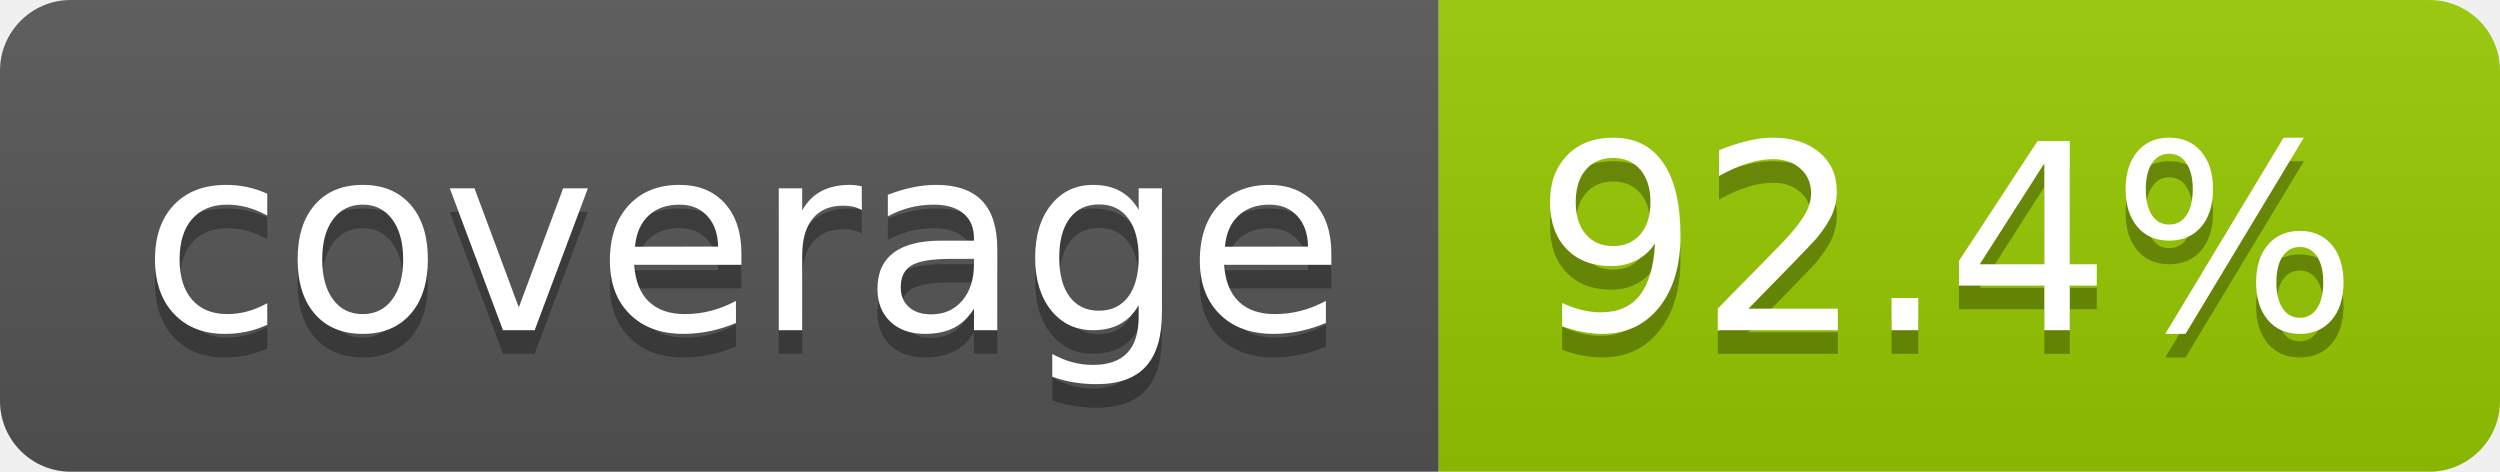
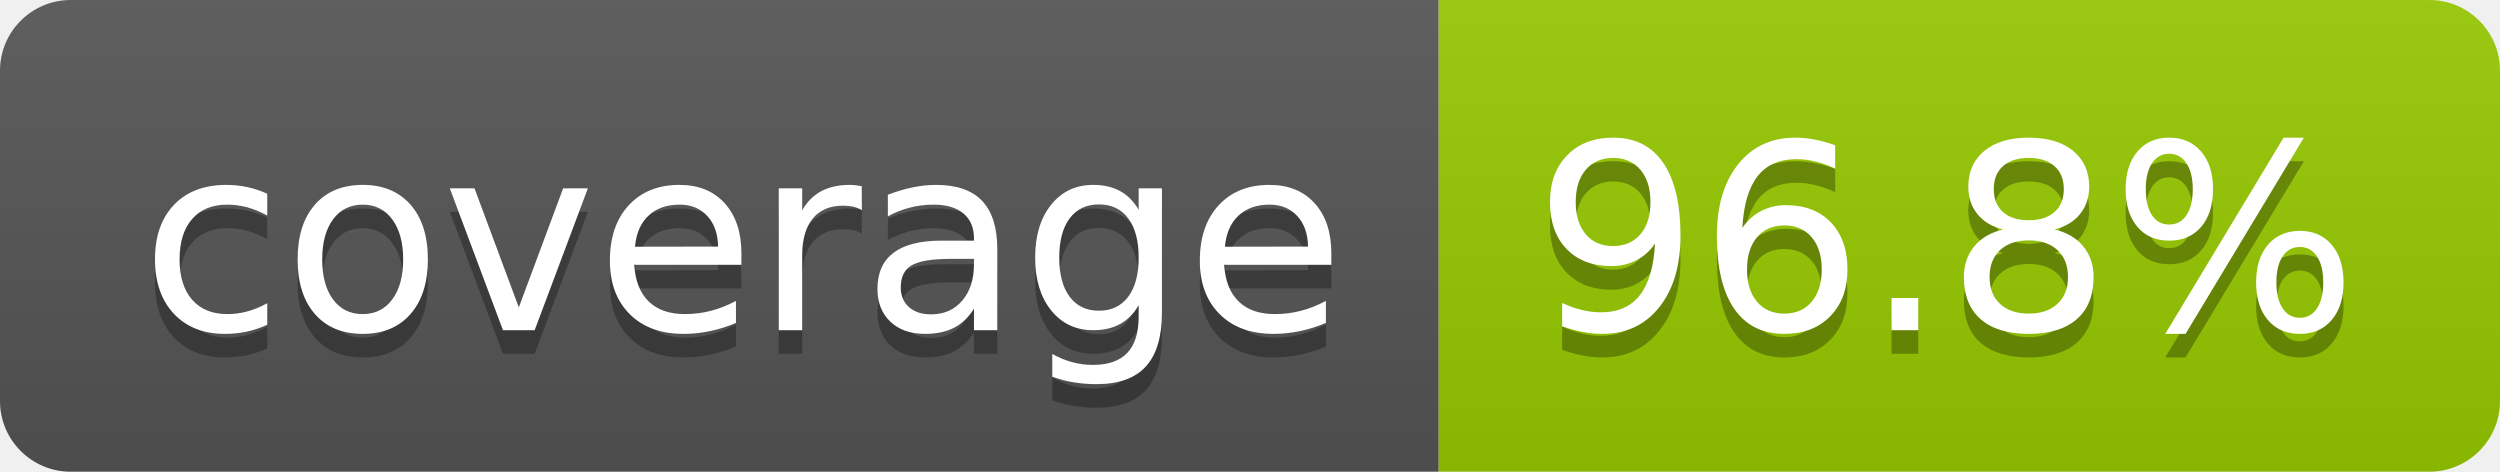
- <svg xmlns="http://www.w3.org/2000/svg" width="106" height="20" role="img" aria-label="coverage: 92.4%">
+ <svg xmlns="http://www.w3.org/2000/svg" width="106" height="20" role="img" aria-label="coverage: 96.8%">
  <linearGradient id="s" x2="0" y2="100%">
    <stop offset="0" stop-color="#bbb" stop-opacity=".1" />
    <stop offset="1" stop-opacity=".1" />
  </linearGradient>
  <clipPath id="r">
    <rect width="106" height="20" rx="3" fill="#fff" />
  </clipPath>
  <g clip-path="url(#r)">
    <rect width="61" height="20" fill="#555" />
    <rect x="61" width="45" height="20" fill="#97ca00" />
    <rect width="106" height="20" fill="url(#s)" />
  </g>
  <g fill="#fff" text-anchor="middle" font-family="Verdana,Geneva,DejaVu Sans,sans-serif" text-rendering="geometricPrecision" font-size="110">
    <text aria-hidden="true" x="315" y="150" fill="#010101" fill-opacity=".3" transform="scale(.1)" textLength="510">coverage</text>
    <text x="315" y="140" transform="scale(.1)" fill="#fff" textLength="510">coverage</text>
-     <text aria-hidden="true" x="825" y="150" fill="#010101" fill-opacity=".3" transform="scale(.1)" textLength="350">92.4%</text>
-     <text x="825" y="140" transform="scale(.1)" fill="#fff" textLength="350">92.4%</text>
+     <text aria-hidden="true" x="825" y="150" fill="#010101" fill-opacity=".3" transform="scale(.1)" textLength="350">96.8%</text>
+     <text x="825" y="140" transform="scale(.1)" fill="#fff" textLength="350">96.8%</text>
  </g>
</svg>
